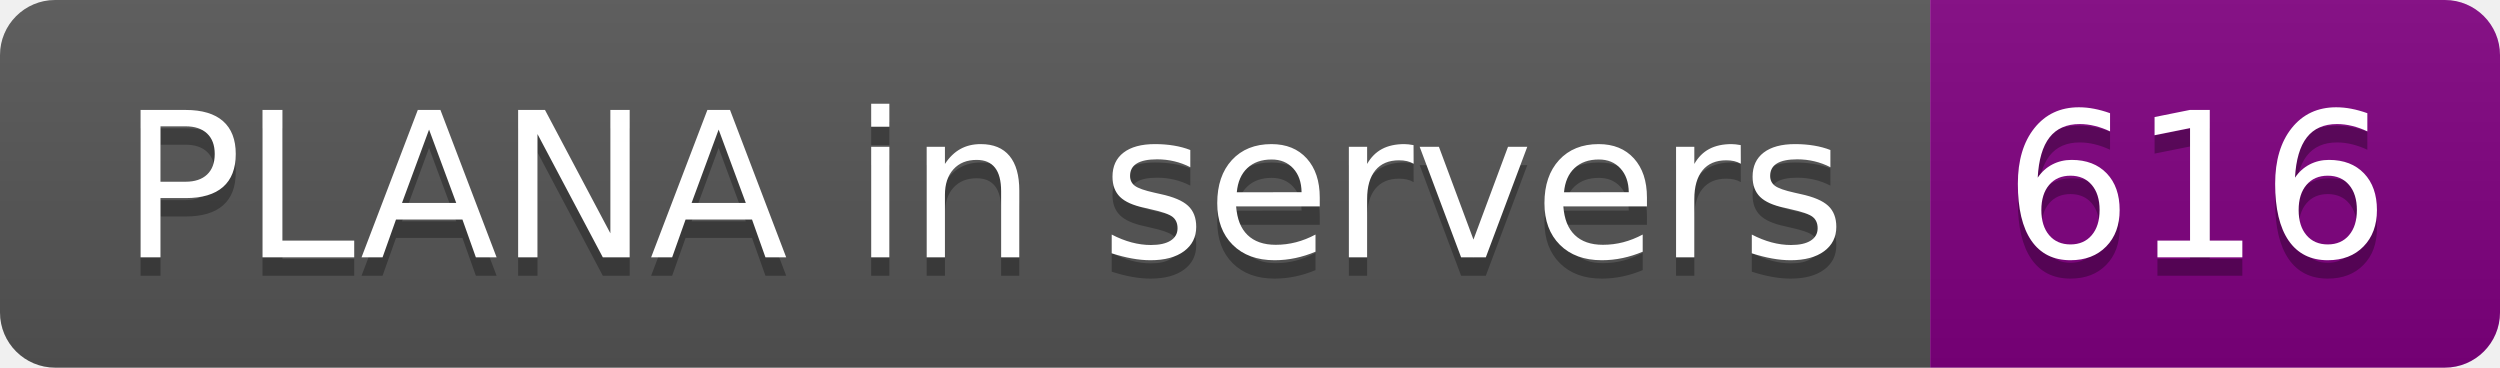
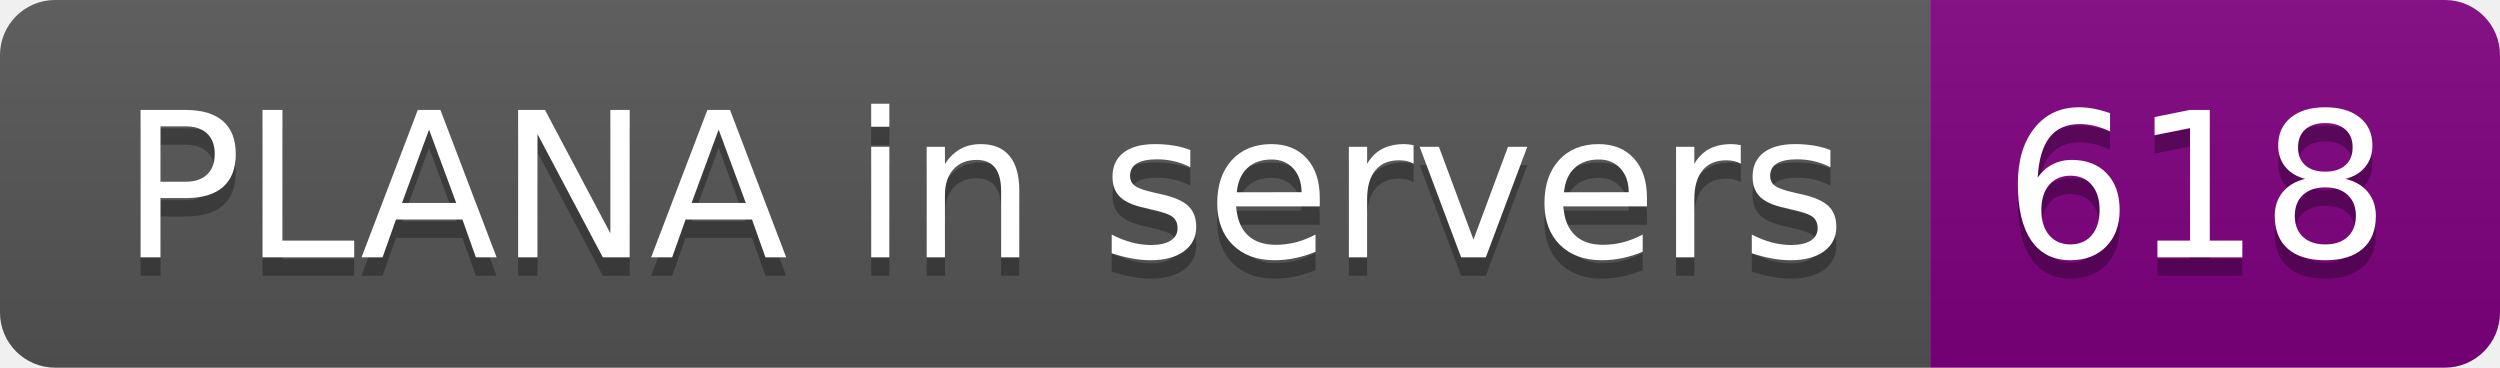
- <svg xmlns="http://www.w3.org/2000/svg" width="136" height="20" role="img" aria-label="PLANA in servers: 616">
+ <svg xmlns="http://www.w3.org/2000/svg" width="136" height="20" role="img" aria-label="PLANA in servers: 618">
  <linearGradient id="s" x2="0" y2="100%">
    <stop offset="0" stop-color="#bbb" stop-opacity=".1" />
    <stop offset="1" stop-opacity=".1" />
  </linearGradient>
  <clipPath id="r">
    <rect width="136" height="20" rx="3" fill="#fff" />
  </clipPath>
  <g clip-path="url(#r)">
    <rect width="105" height="20" fill="#555" />
    <rect x="105" width="31" height="20" fill="purple" />
    <rect width="136" height="20" fill="url(#s)" />
  </g>
  <g fill="#fff" text-anchor="middle" font-family="Verdana,Geneva,DejaVu Sans,sans-serif" text-rendering="geometricPrecision" font-size="110">
    <text aria-hidden="true" x="535" y="150" fill="#010101" fill-opacity=".3" transform="scale(.1)" textLength="950">PLANA in servers</text>
    <text x="535" y="140" transform="scale(.1)" fill="#fff" textLength="950">PLANA in servers</text>
-     <text aria-hidden="true" x="1195" y="150" fill="#010101" fill-opacity=".3" transform="scale(.1)" textLength="210">616</text>
-     <text x="1195" y="140" transform="scale(.1)" fill="#fff" textLength="210">616</text>
+     <text aria-hidden="true" x="1195" y="150" fill="#010101" fill-opacity=".3" transform="scale(.1)" textLength="210">618</text>
+     <text x="1195" y="140" transform="scale(.1)" fill="#fff" textLength="210">618</text>
  </g>
</svg>
